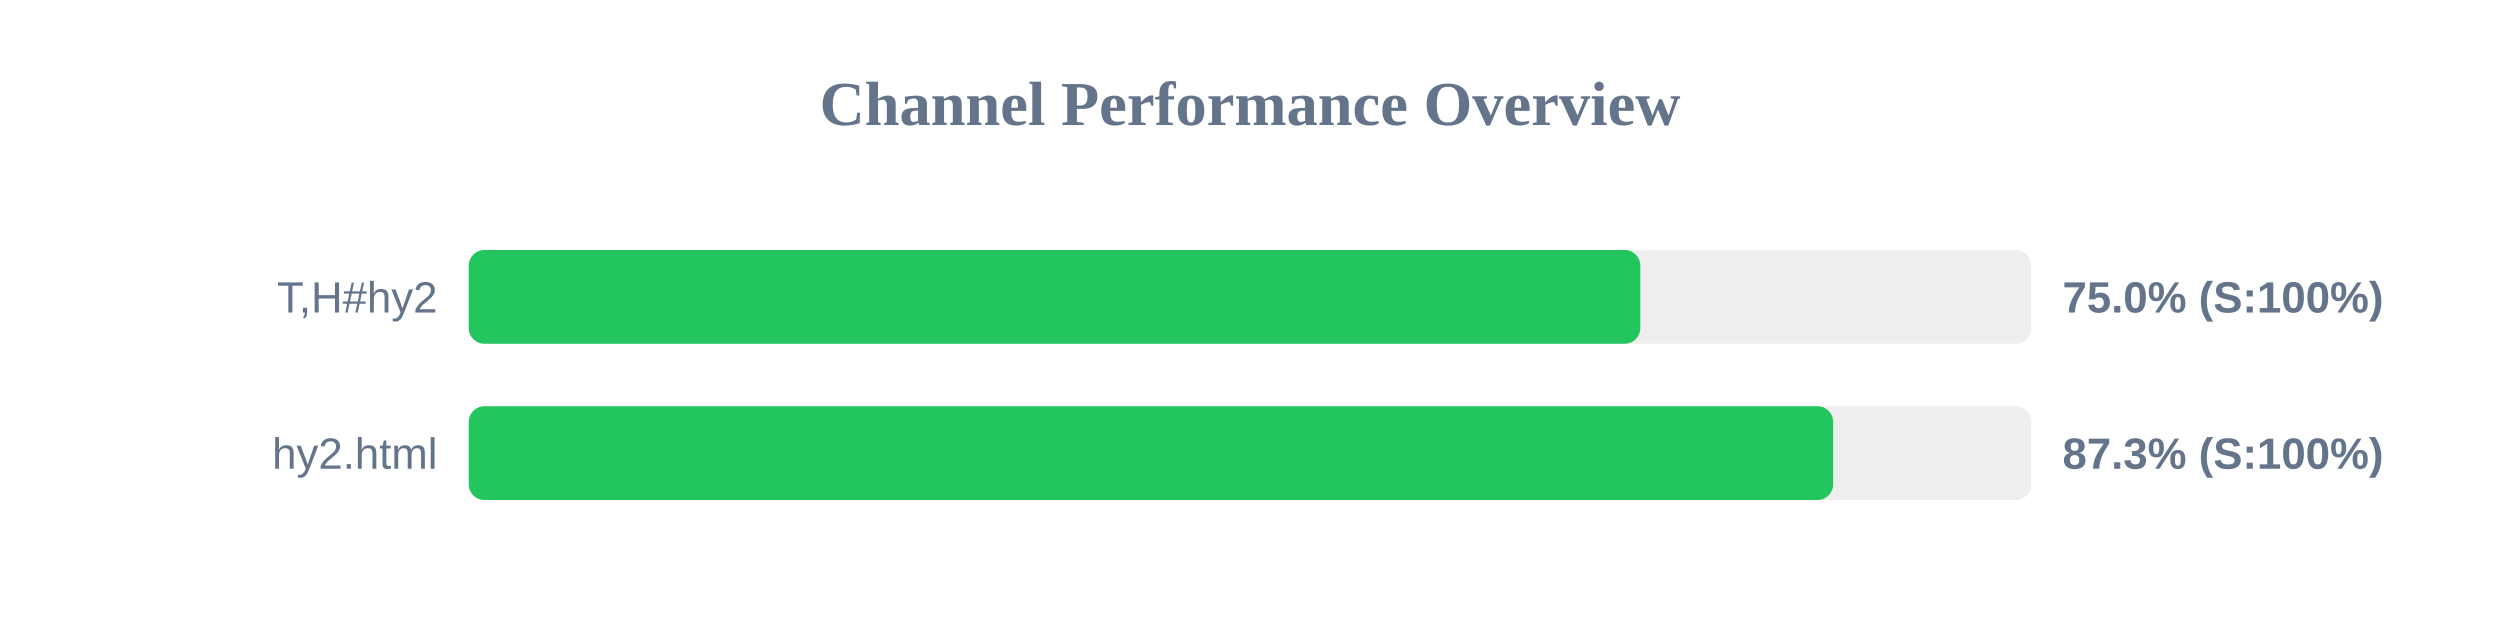
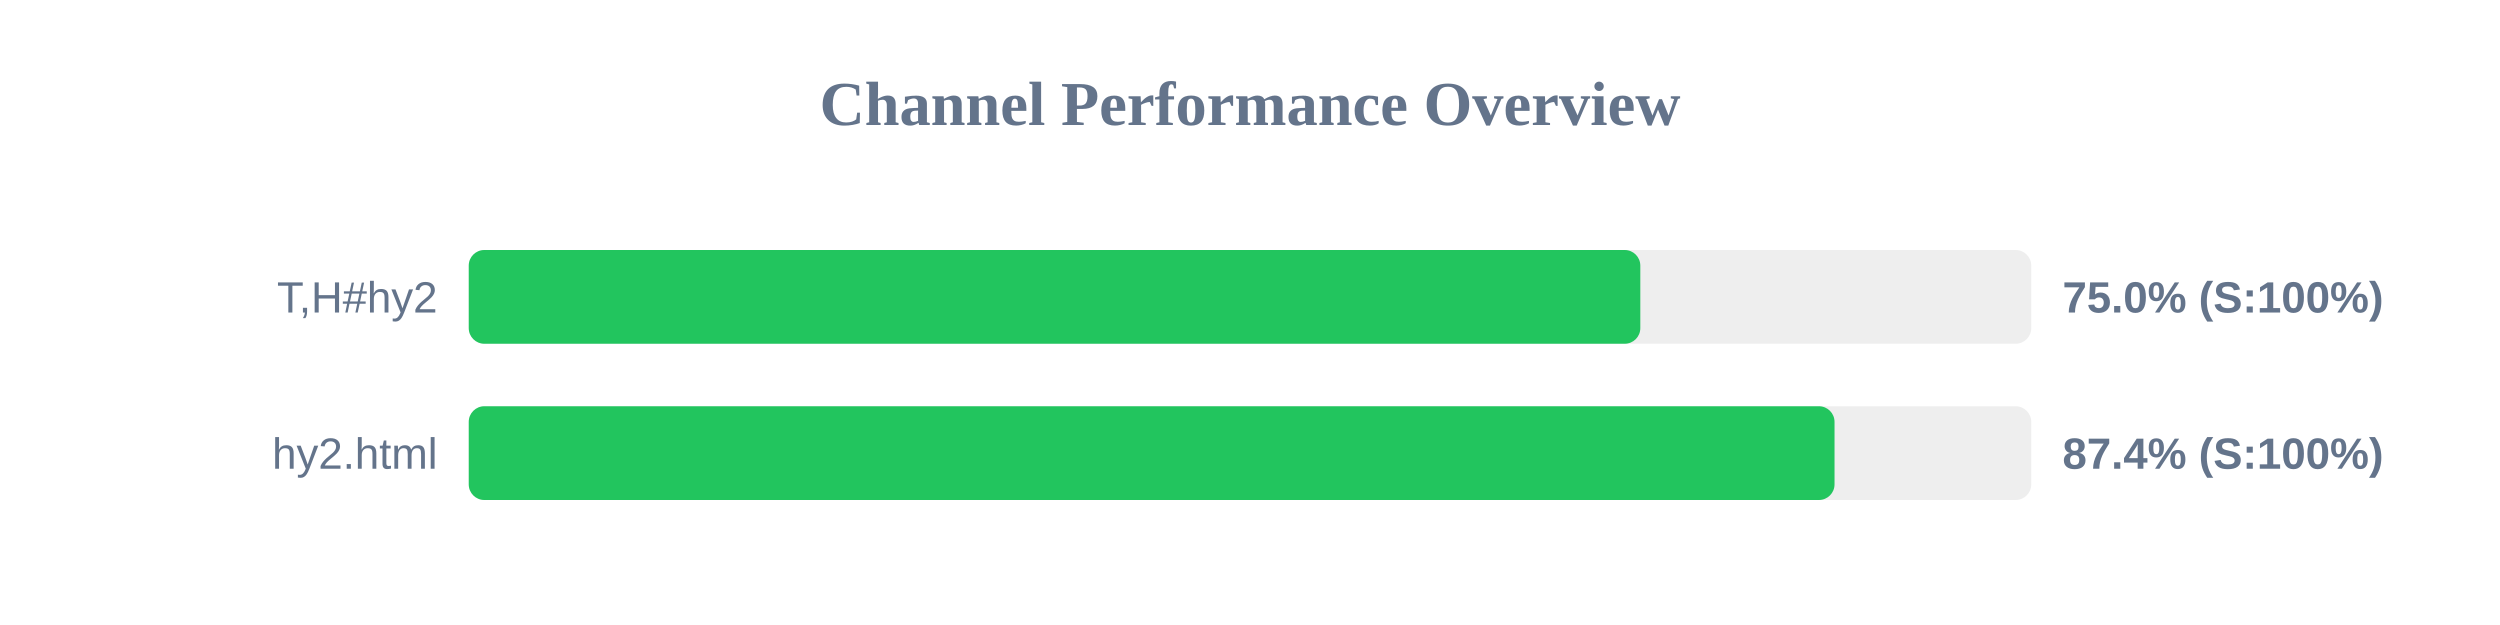
<svg xmlns="http://www.w3.org/2000/svg" width="800" height="200" version="1.1">
  <style>
        .row { font: 14px Arial; fill: #64748b; }
        .score { font: bold 14px Arial; fill: #64748b; }
    </style>
  <text x="400" y="40" text-anchor="middle" font-size="20px" font-weight="bold" fill="#64748b">Channel Performance Overview</text>
  <rect x="150" y="80" width="500" height="30" fill="#eee" rx="5" />
  <rect x="150" y="80" width="374.9" height="30" fill="#22c55e" rx="5" />
  <text x="140" y="100" text-anchor="end" class="row">T,H#hy2</text>
  <text x="660" y="100" text-anchor="start" class="score">75.0% (S:100%)</text>
  <rect x="150" y="130" width="500" height="30" fill="#eee" rx="5" />
-   <rect x="150" y="130" width="436.6" height="30" fill="#22c55e" rx="5" />
+   <rect x="150" y="130" width="437.05" height="30" fill="#22c55e" rx="5" />
  <text x="140" y="150" text-anchor="end" class="row">hy2.html</text>
-   <text x="660" y="150" text-anchor="start" class="score">87.3% (S:100%)</text>
+   <text x="660" y="150" text-anchor="start" class="score">87.4% (S:100%)</text>
</svg>
